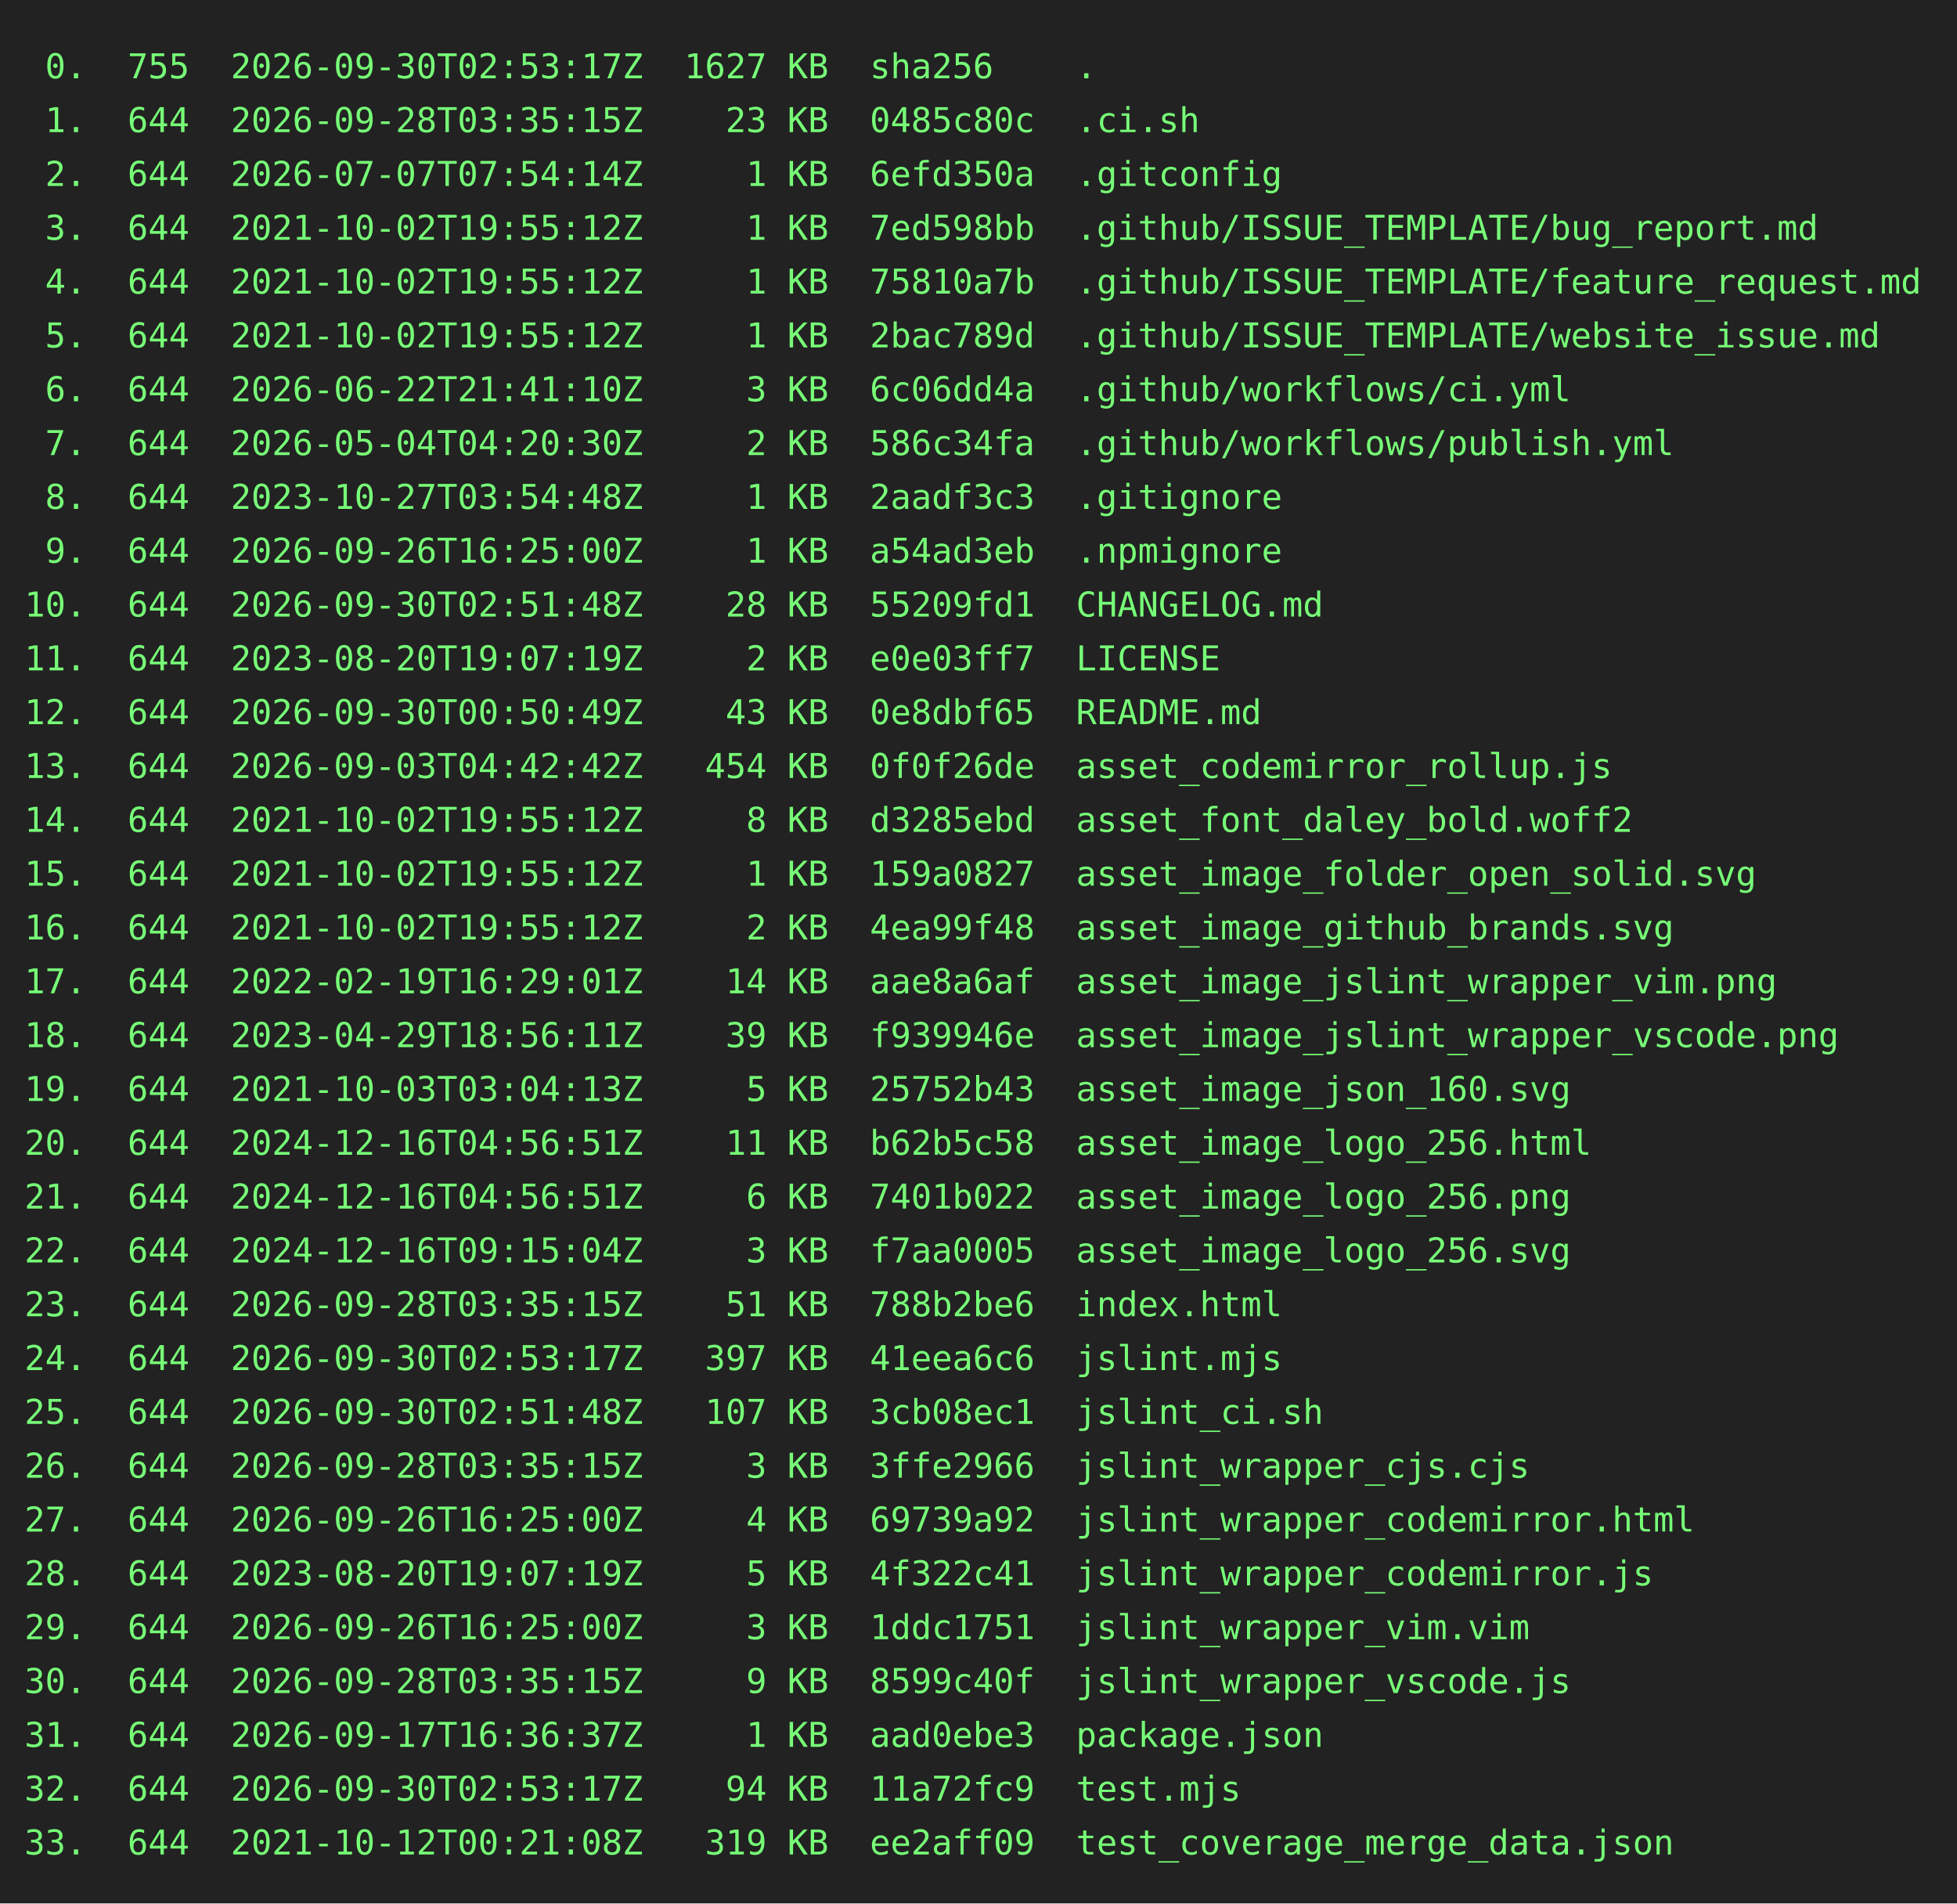
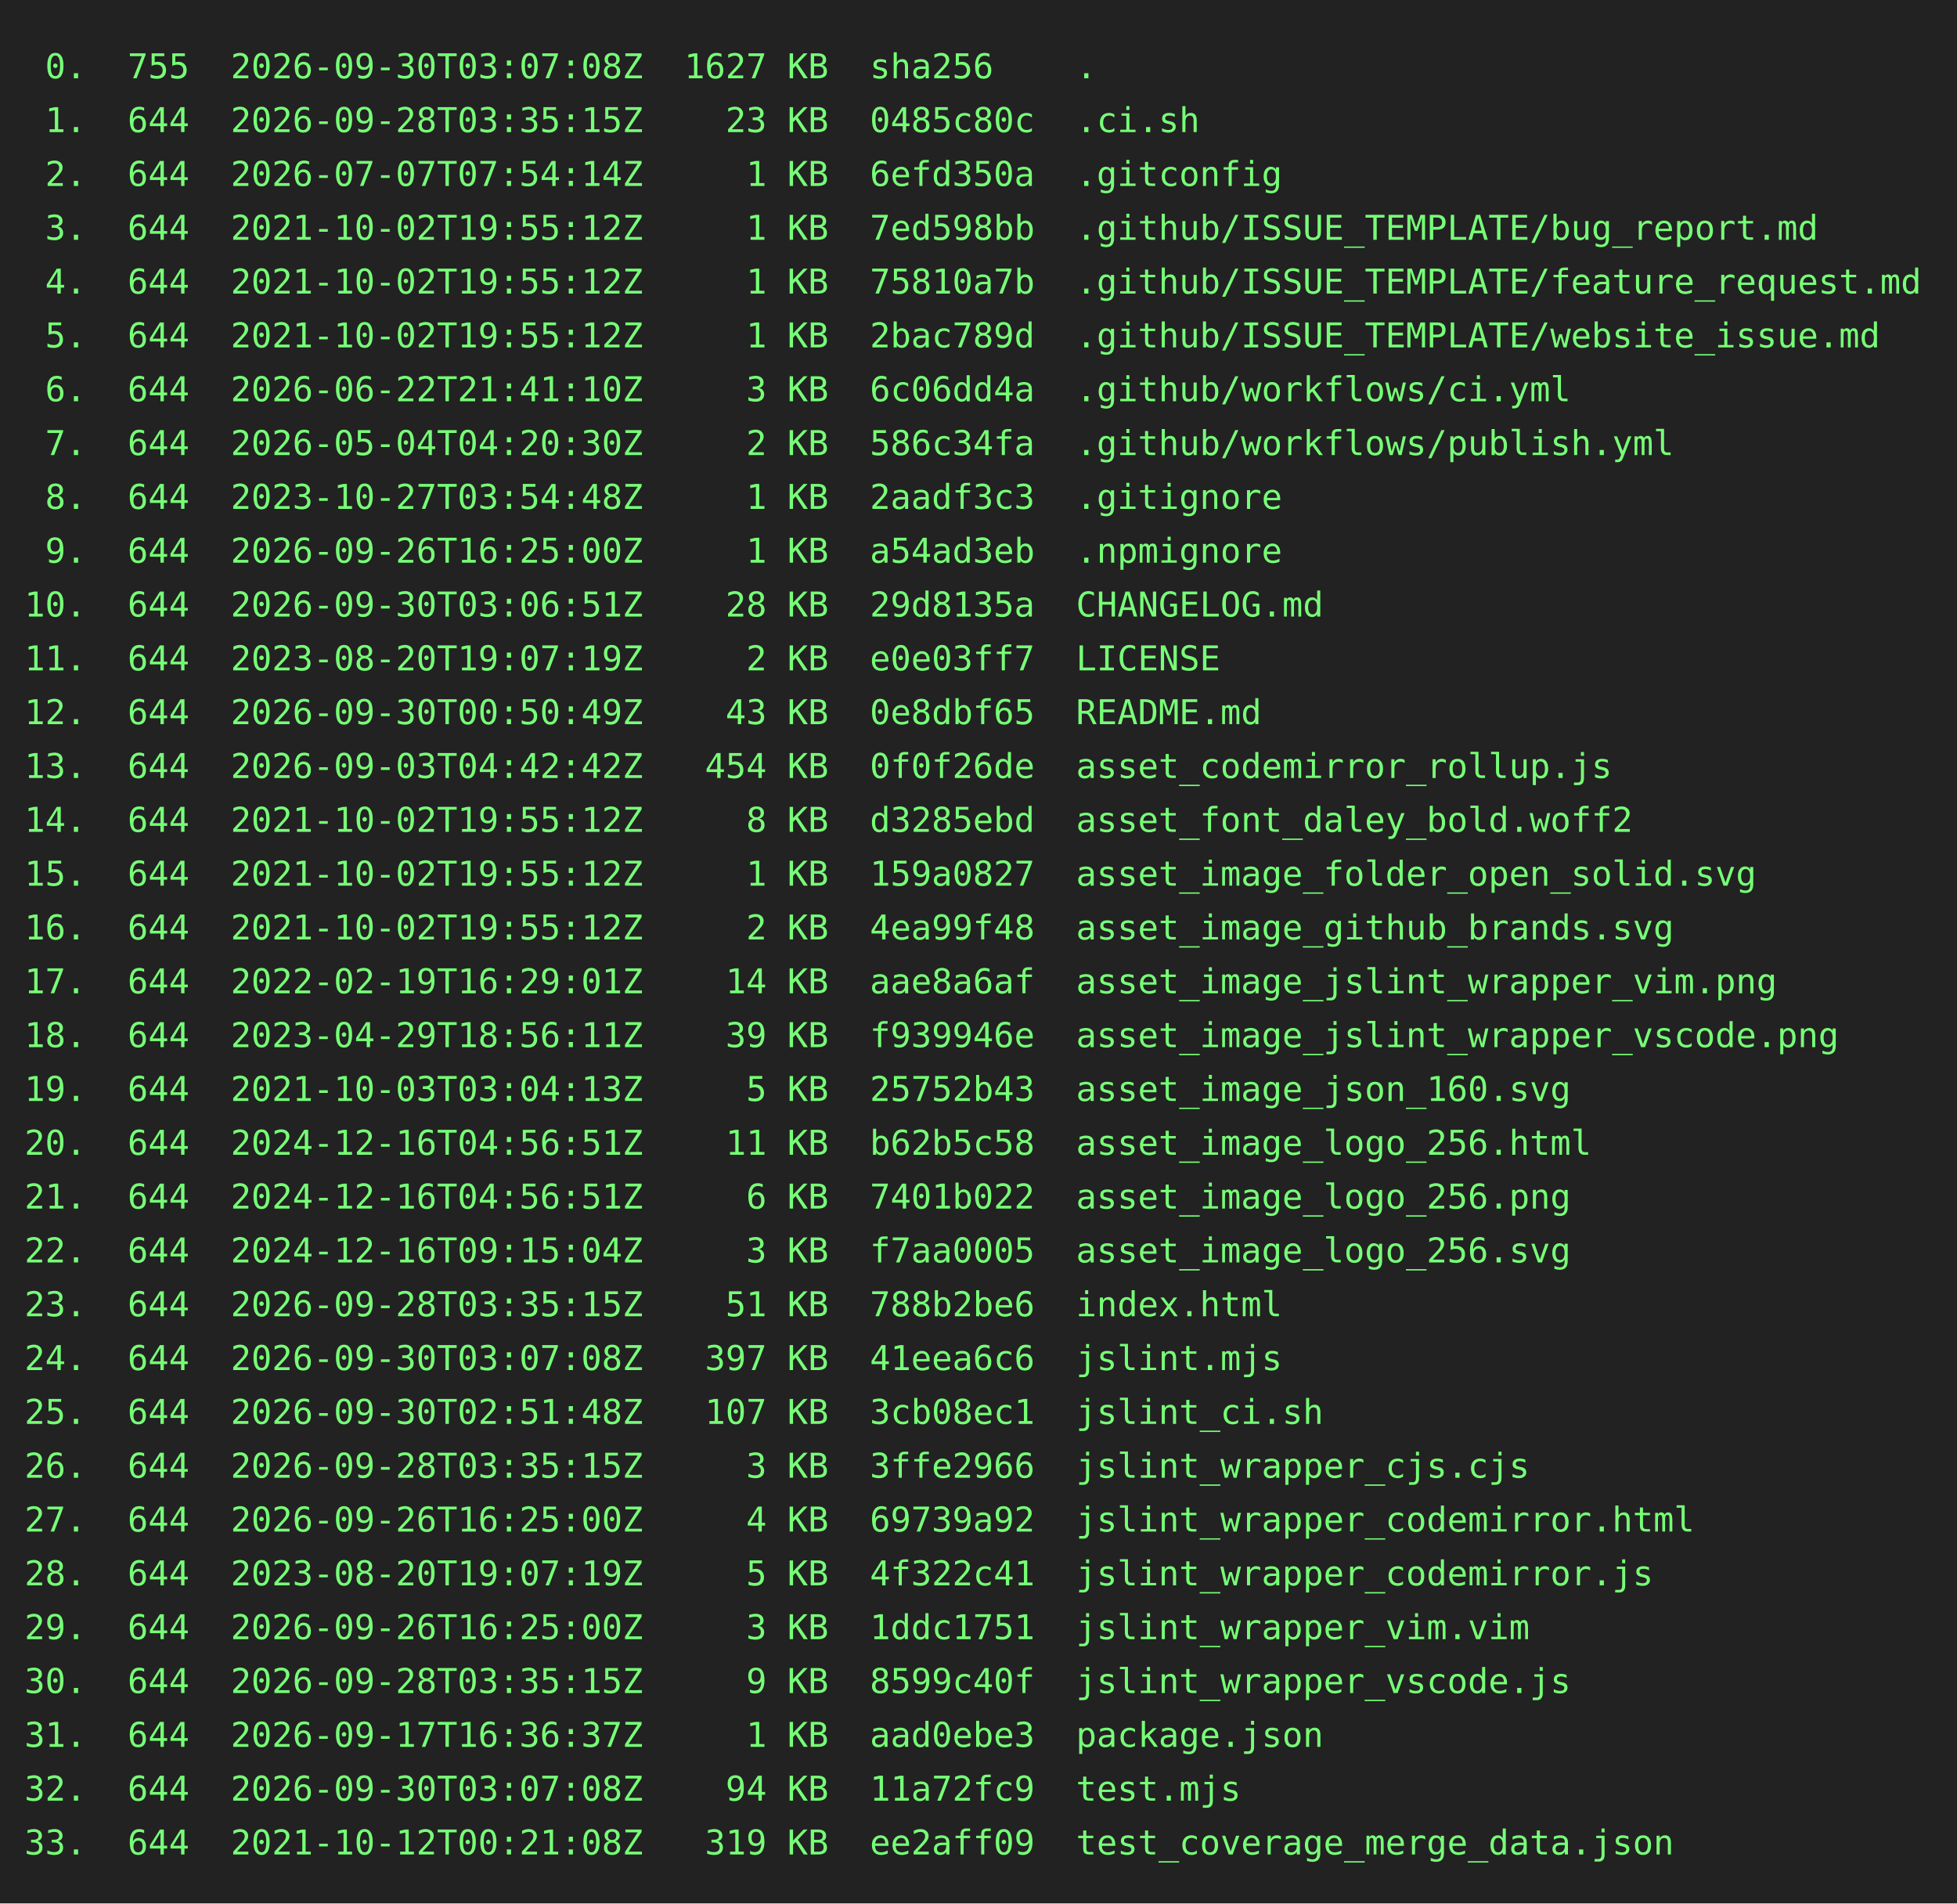
<svg xmlns="http://www.w3.org/2000/svg" height="778" width="800">
  <rect height="778" fill="#222" width="800" />
  <text fill="#7f7" font-family="consolas, menlo, monospace" font-size="14" xml:space="preserve">
-     <tspan lengthAdjust="spacingAndGlyphs" textLength="768" x="10" y="32"> 0.  755  2026-09-30T02:53:17Z  1627 KB  sha256    .                                             </tspan>
+     <tspan lengthAdjust="spacingAndGlyphs" textLength="768" x="10" y="32"> 0.  755  2026-09-30T03:07:08Z  1627 KB  sha256    .                                             </tspan>
    <tspan lengthAdjust="spacingAndGlyphs" textLength="768" x="10" y="54"> 1.  644  2026-09-28T03:35:15Z    23 KB  0485c80c  .ci.sh                                        </tspan>
    <tspan lengthAdjust="spacingAndGlyphs" textLength="768" x="10" y="76"> 2.  644  2026-07-07T07:54:14Z     1 KB  6efd350a  .gitconfig                                    </tspan>
    <tspan lengthAdjust="spacingAndGlyphs" textLength="768" x="10" y="98"> 3.  644  2021-10-02T19:55:12Z     1 KB  7ed598bb  .github/ISSUE_TEMPLATE/bug_report.md          </tspan>
    <tspan lengthAdjust="spacingAndGlyphs" textLength="768" x="10" y="120"> 4.  644  2021-10-02T19:55:12Z     1 KB  75810a7b  .github/ISSUE_TEMPLATE/feature_request.md     </tspan>
    <tspan lengthAdjust="spacingAndGlyphs" textLength="768" x="10" y="142"> 5.  644  2021-10-02T19:55:12Z     1 KB  2bac789d  .github/ISSUE_TEMPLATE/website_issue.md       </tspan>
    <tspan lengthAdjust="spacingAndGlyphs" textLength="768" x="10" y="164"> 6.  644  2026-06-22T21:41:10Z     3 KB  6c06dd4a  .github/workflows/ci.yml                      </tspan>
    <tspan lengthAdjust="spacingAndGlyphs" textLength="768" x="10" y="186"> 7.  644  2026-05-04T04:20:30Z     2 KB  586c34fa  .github/workflows/publish.yml                 </tspan>
    <tspan lengthAdjust="spacingAndGlyphs" textLength="768" x="10" y="208"> 8.  644  2023-10-27T03:54:48Z     1 KB  2aadf3c3  .gitignore                                    </tspan>
    <tspan lengthAdjust="spacingAndGlyphs" textLength="768" x="10" y="230"> 9.  644  2026-09-26T16:25:00Z     1 KB  a54ad3eb  .npmignore                                    </tspan>
-     <tspan lengthAdjust="spacingAndGlyphs" textLength="768" x="10" y="252">10.  644  2026-09-30T02:51:48Z    28 KB  55209fd1  CHANGELOG.md                                  </tspan>
+     <tspan lengthAdjust="spacingAndGlyphs" textLength="768" x="10" y="252">10.  644  2026-09-30T03:06:51Z    28 KB  29d8135a  CHANGELOG.md                                  </tspan>
    <tspan lengthAdjust="spacingAndGlyphs" textLength="768" x="10" y="274">11.  644  2023-08-20T19:07:19Z     2 KB  e0e03ff7  LICENSE                                       </tspan>
    <tspan lengthAdjust="spacingAndGlyphs" textLength="768" x="10" y="296">12.  644  2026-09-30T00:50:49Z    43 KB  0e8dbf65  README.md                                     </tspan>
    <tspan lengthAdjust="spacingAndGlyphs" textLength="768" x="10" y="318">13.  644  2026-09-03T04:42:42Z   454 KB  0f0f26de  asset_codemirror_rollup.js                    </tspan>
    <tspan lengthAdjust="spacingAndGlyphs" textLength="768" x="10" y="340">14.  644  2021-10-02T19:55:12Z     8 KB  d3285ebd  asset_font_daley_bold.woff2                   </tspan>
    <tspan lengthAdjust="spacingAndGlyphs" textLength="768" x="10" y="362">15.  644  2021-10-02T19:55:12Z     1 KB  159a0827  asset_image_folder_open_solid.svg             </tspan>
    <tspan lengthAdjust="spacingAndGlyphs" textLength="768" x="10" y="384">16.  644  2021-10-02T19:55:12Z     2 KB  4ea99f48  asset_image_github_brands.svg                 </tspan>
    <tspan lengthAdjust="spacingAndGlyphs" textLength="768" x="10" y="406">17.  644  2022-02-19T16:29:01Z    14 KB  aae8a6af  asset_image_jslint_wrapper_vim.png            </tspan>
    <tspan lengthAdjust="spacingAndGlyphs" textLength="768" x="10" y="428">18.  644  2023-04-29T18:56:11Z    39 KB  f939946e  asset_image_jslint_wrapper_vscode.png         </tspan>
    <tspan lengthAdjust="spacingAndGlyphs" textLength="768" x="10" y="450">19.  644  2021-10-03T03:04:13Z     5 KB  25752b43  asset_image_json_160.svg                      </tspan>
    <tspan lengthAdjust="spacingAndGlyphs" textLength="768" x="10" y="472">20.  644  2024-12-16T04:56:51Z    11 KB  b62b5c58  asset_image_logo_256.html                     </tspan>
    <tspan lengthAdjust="spacingAndGlyphs" textLength="768" x="10" y="494">21.  644  2024-12-16T04:56:51Z     6 KB  7401b022  asset_image_logo_256.png                      </tspan>
    <tspan lengthAdjust="spacingAndGlyphs" textLength="768" x="10" y="516">22.  644  2024-12-16T09:15:04Z     3 KB  f7aa0005  asset_image_logo_256.svg                      </tspan>
    <tspan lengthAdjust="spacingAndGlyphs" textLength="768" x="10" y="538">23.  644  2026-09-28T03:35:15Z    51 KB  788b2be6  index.html                                    </tspan>
-     <tspan lengthAdjust="spacingAndGlyphs" textLength="768" x="10" y="560">24.  644  2026-09-30T02:53:17Z   397 KB  41eea6c6  jslint.mjs                                    </tspan>
+     <tspan lengthAdjust="spacingAndGlyphs" textLength="768" x="10" y="560">24.  644  2026-09-30T03:07:08Z   397 KB  41eea6c6  jslint.mjs                                    </tspan>
    <tspan lengthAdjust="spacingAndGlyphs" textLength="768" x="10" y="582">25.  644  2026-09-30T02:51:48Z   107 KB  3cb08ec1  jslint_ci.sh                                  </tspan>
    <tspan lengthAdjust="spacingAndGlyphs" textLength="768" x="10" y="604">26.  644  2026-09-28T03:35:15Z     3 KB  3ffe2966  jslint_wrapper_cjs.cjs                        </tspan>
    <tspan lengthAdjust="spacingAndGlyphs" textLength="768" x="10" y="626">27.  644  2026-09-26T16:25:00Z     4 KB  69739a92  jslint_wrapper_codemirror.html                </tspan>
    <tspan lengthAdjust="spacingAndGlyphs" textLength="768" x="10" y="648">28.  644  2023-08-20T19:07:19Z     5 KB  4f322c41  jslint_wrapper_codemirror.js                  </tspan>
    <tspan lengthAdjust="spacingAndGlyphs" textLength="768" x="10" y="670">29.  644  2026-09-26T16:25:00Z     3 KB  1ddc1751  jslint_wrapper_vim.vim                        </tspan>
    <tspan lengthAdjust="spacingAndGlyphs" textLength="768" x="10" y="692">30.  644  2026-09-28T03:35:15Z     9 KB  8599c40f  jslint_wrapper_vscode.js                      </tspan>
    <tspan lengthAdjust="spacingAndGlyphs" textLength="768" x="10" y="714">31.  644  2026-09-17T16:36:37Z     1 KB  aad0ebe3  package.json                                  </tspan>
-     <tspan lengthAdjust="spacingAndGlyphs" textLength="768" x="10" y="736">32.  644  2026-09-30T02:53:17Z    94 KB  11a72fc9  test.mjs                                      </tspan>
+     <tspan lengthAdjust="spacingAndGlyphs" textLength="768" x="10" y="736">32.  644  2026-09-30T03:07:08Z    94 KB  11a72fc9  test.mjs                                      </tspan>
    <tspan lengthAdjust="spacingAndGlyphs" textLength="768" x="10" y="758">33.  644  2021-10-12T00:21:08Z   319 KB  ee2aff09  test_coverage_merge_data.json                 </tspan>
  </text>
</svg>
